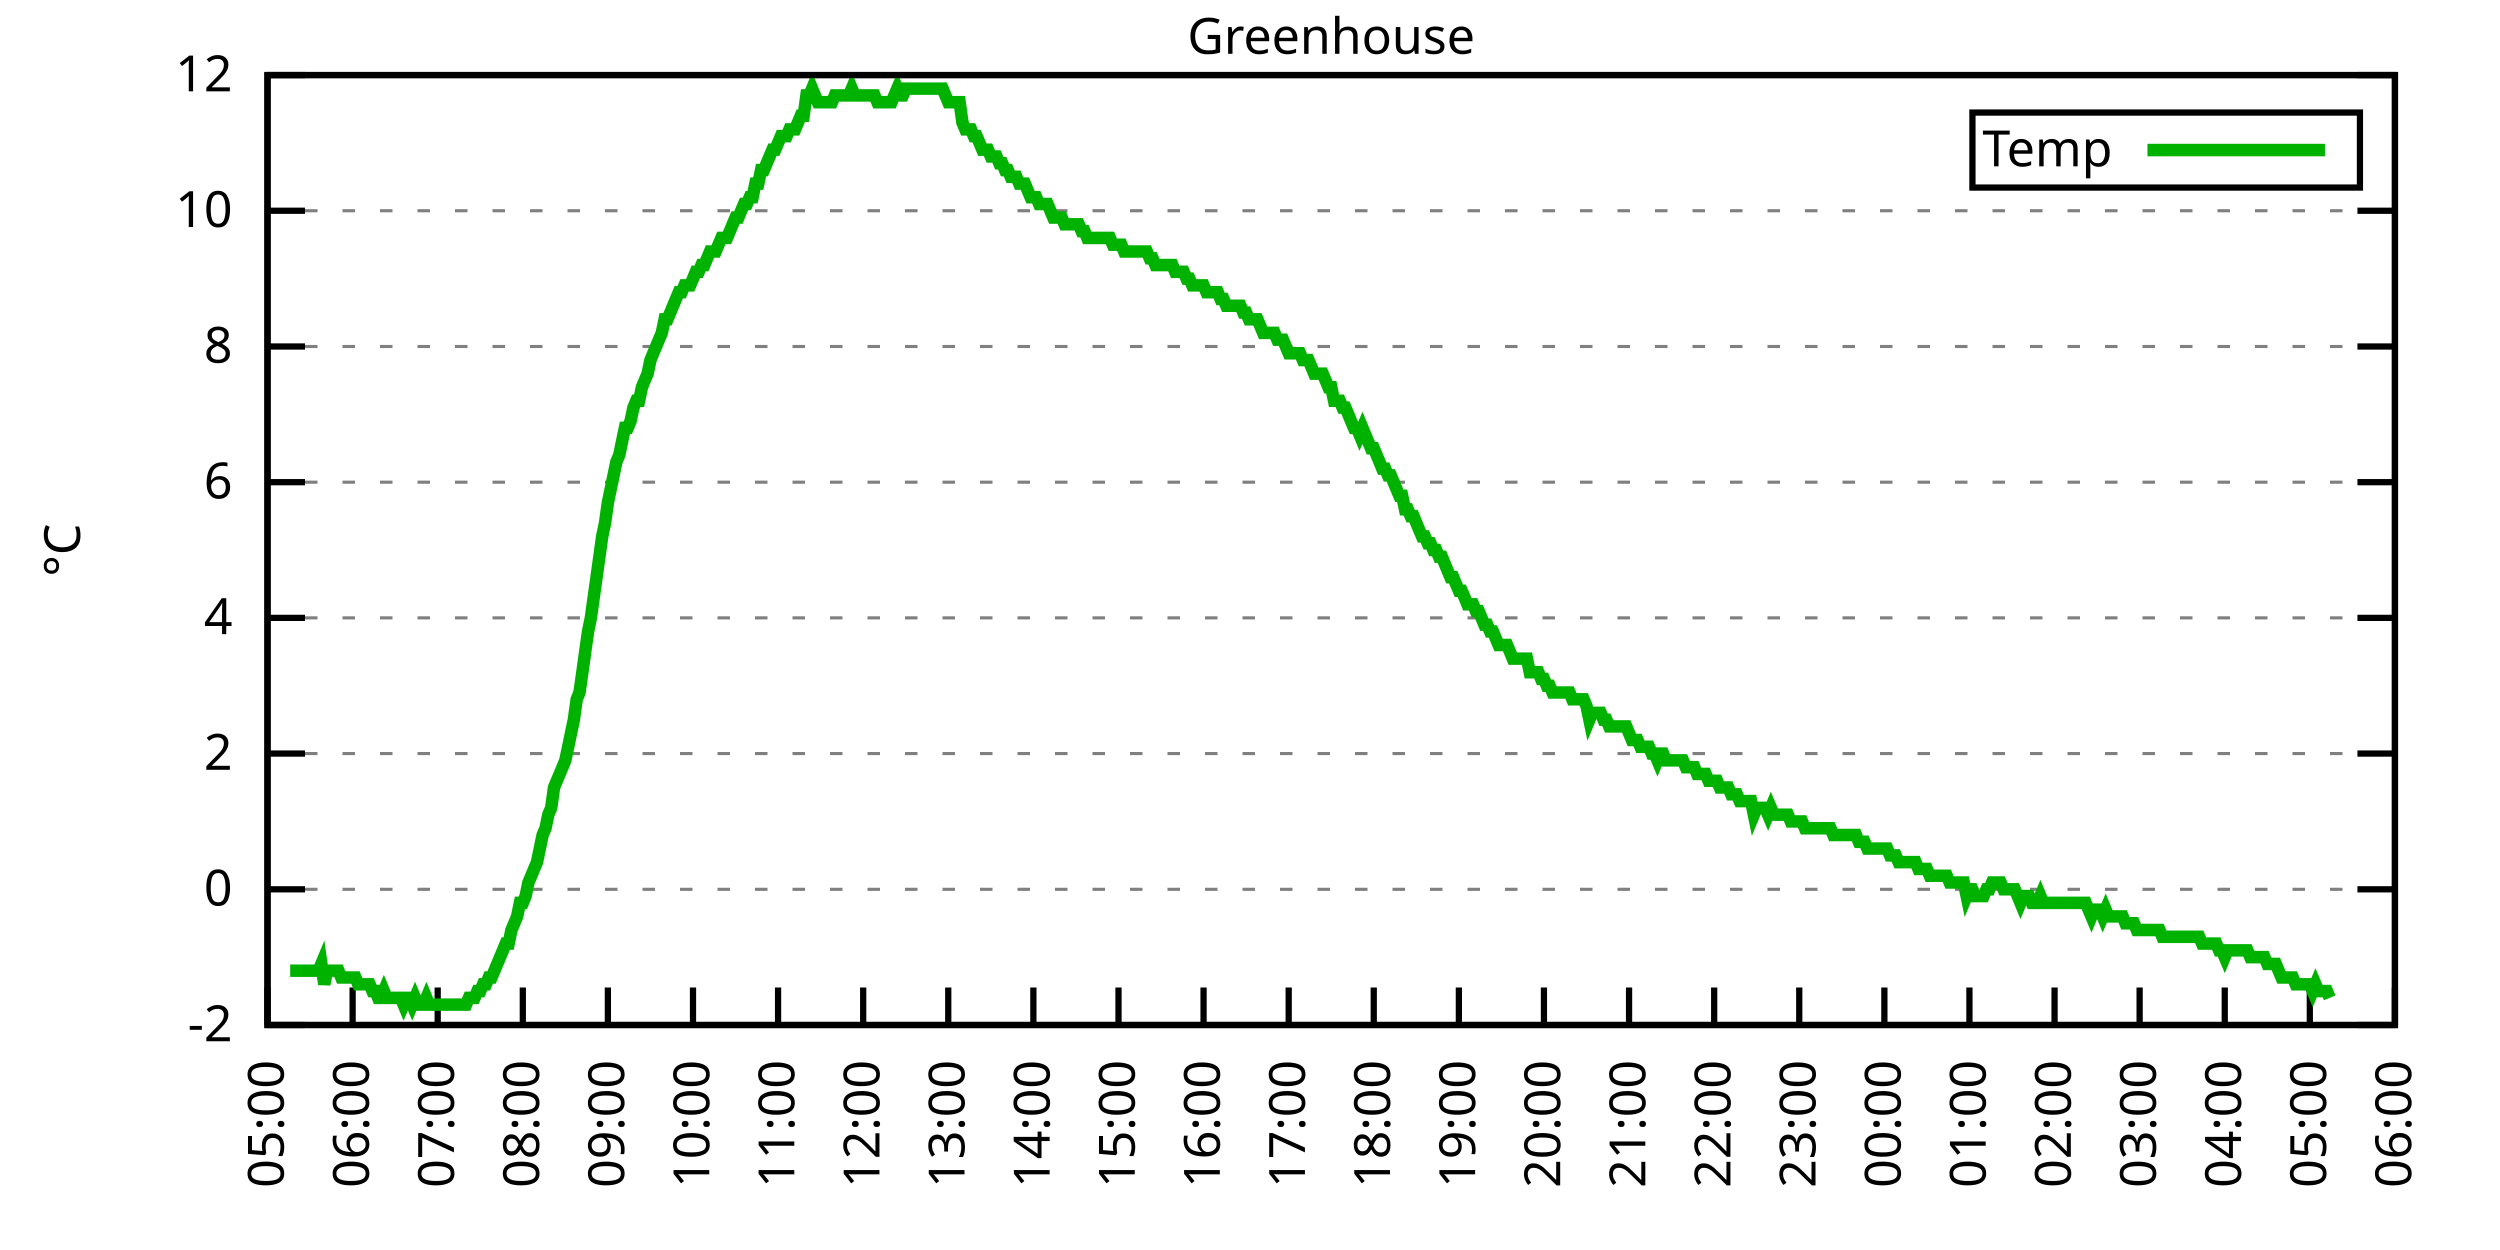
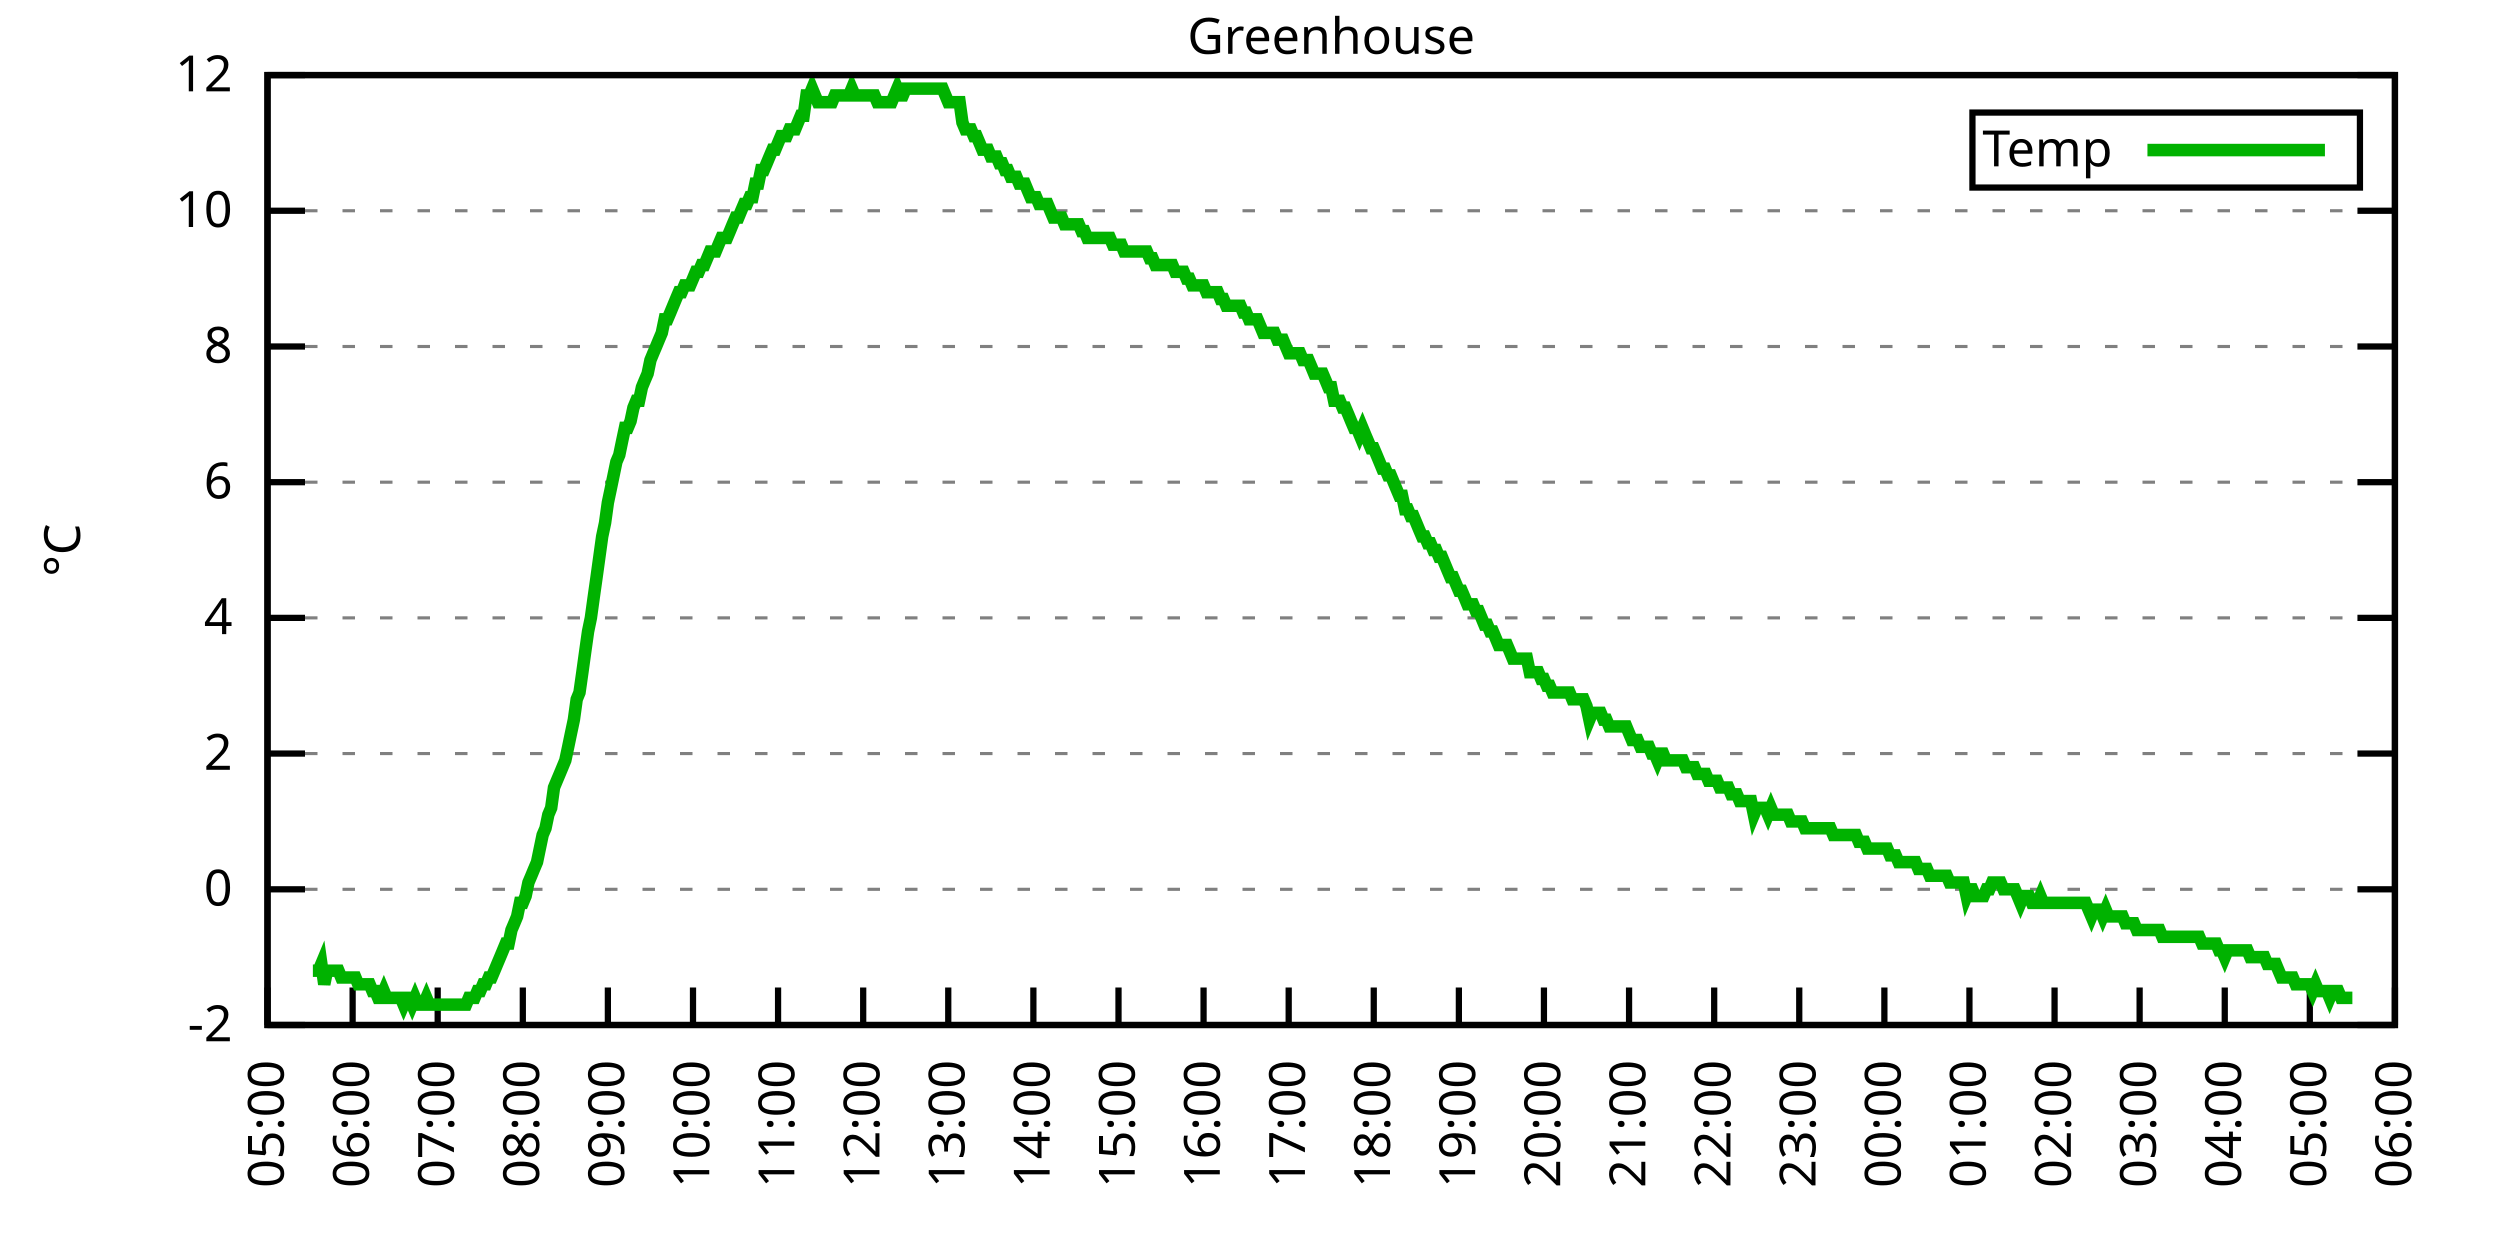
<svg xmlns="http://www.w3.org/2000/svg" xmlns:xlink="http://www.w3.org/1999/xlink" width="400" height="200" viewBox="0 0 400 200">
  <g id="gnuplot_canvas">
    <rect x="0" y="0" width="400" height="200" fill="none" />
    <defs>
      <circle id="gpDot" r="0.5" stroke-width="0.5" stroke="currentColor" />
      <path id="gpPt0" stroke-width="0.333" stroke="currentColor" d="M-1,0 h2 M0,-1 v2" />
      <path id="gpPt1" stroke-width="0.333" stroke="currentColor" d="M-1,-1 L1,1 M1,-1 L-1,1" />
      <path id="gpPt2" stroke-width="0.333" stroke="currentColor" d="M-1,0 L1,0 M0,-1 L0,1 M-1,-1 L1,1 M-1,1 L1,-1" />
      <rect id="gpPt3" stroke-width="0.333" stroke="currentColor" x="-1" y="-1" width="2" height="2" />
      <rect id="gpPt4" stroke-width="0.333" stroke="currentColor" fill="currentColor" x="-1" y="-1" width="2" height="2" />
      <circle id="gpPt5" stroke-width="0.333" stroke="currentColor" cx="0" cy="0" r="1" />
      <use xlink:href="#gpPt5" id="gpPt6" fill="currentColor" stroke="none" />
      <path id="gpPt7" stroke-width="0.333" stroke="currentColor" d="M0,-1.33 L-1.33,0.67 L1.33,0.67 z" />
      <use xlink:href="#gpPt7" id="gpPt8" fill="currentColor" stroke="none" />
      <use xlink:href="#gpPt7" id="gpPt9" stroke="currentColor" transform="rotate(180)" />
      <use xlink:href="#gpPt9" id="gpPt10" fill="currentColor" stroke="none" />
      <use xlink:href="#gpPt3" id="gpPt11" stroke="currentColor" transform="rotate(45)" />
      <use xlink:href="#gpPt11" id="gpPt12" fill="currentColor" stroke="none" />
      <path id="gpPt13" stroke-width="0.333" stroke="currentColor" d="M0,1.330 L1.265,0.411 L0.782,-1.067 L-0.782,-1.076 L-1.265,0.411 z" />
      <use xlink:href="#gpPt13" id="gpPt14" fill="currentColor" stroke="none" />
      <filter id="textbox" filterUnits="objectBoundingBox" x="0" y="0" height="1" width="1">
        <feFlood flood-color="white" flood-opacity="1" result="bgnd" />
        <feComposite in="SourceGraphic" in2="bgnd" operator="atop" />
      </filter>
      <filter id="greybox" filterUnits="objectBoundingBox" x="0" y="0" height="1" width="1">
        <feFlood flood-color="lightgrey" flood-opacity="1" result="grey" />
        <feComposite in="SourceGraphic" in2="grey" operator="atop" />
      </filter>
    </defs>
    <g fill="none" color="white" stroke="currentColor" stroke-width="1.00" stroke-linecap="butt" stroke-linejoin="miter">
</g>
    <g fill="none" color="black" stroke="currentColor" stroke-width="1.00" stroke-linecap="butt" stroke-linejoin="miter">
      <g stroke="none" shape-rendering="crispEdges">
        <polygon fill="rgb(255, 255, 255)" points="42.80,164.00 383.18,164.00 383.18,12.02 42.80,12.02 " />
      </g>
    </g>
    <g fill="none" color="black" stroke="currentColor" stroke-width="1.00" stroke-linecap="butt" stroke-linejoin="miter">
</g>
    <g fill="none" color="black" stroke="black" stroke-width="0.50" stroke-linecap="butt" stroke-linejoin="miter">
</g>
    <g fill="none" color="gray" stroke="currentColor" stroke-width="0.50" stroke-linecap="butt" stroke-linejoin="miter">
      <path stroke="gray" stroke-dasharray="2,4" class="gridline" d="M42.80,164.00 L383.19,164.00  " />
    </g>
    <g fill="none" color="gray" stroke="gray" stroke-width="1.00" stroke-linecap="butt" stroke-linejoin="miter">
</g>
    <g fill="none" color="black" stroke="currentColor" stroke-width="1.00" stroke-linecap="butt" stroke-linejoin="miter">
      <path stroke="black" d="M42.80,164.00 L48.80,164.00 M383.19,164.00 L377.19,164.00  " />
      <g transform="translate(37.20,166.60)" stroke="none" fill="black" font-family="Sans" font-size="8.00" text-anchor="end">
        <text>
          <tspan font-family="Sans">-2</tspan>
        </text>
      </g>
    </g>
    <g fill="none" color="black" stroke="currentColor" stroke-width="1.00" stroke-linecap="butt" stroke-linejoin="miter">
</g>
    <g fill="none" color="black" stroke="black" stroke-width="0.50" stroke-linecap="butt" stroke-linejoin="miter">
</g>
    <g fill="none" color="gray" stroke="currentColor" stroke-width="0.50" stroke-linecap="butt" stroke-linejoin="miter">
      <path stroke="gray" stroke-dasharray="2,4" class="gridline" d="M42.80,142.29 L383.19,142.29  " />
    </g>
    <g fill="none" color="gray" stroke="gray" stroke-width="1.00" stroke-linecap="butt" stroke-linejoin="miter">
</g>
    <g fill="none" color="black" stroke="currentColor" stroke-width="1.00" stroke-linecap="butt" stroke-linejoin="miter">
      <path stroke="black" d="M42.80,142.29 L48.80,142.29 M383.19,142.29 L377.19,142.29  " />
      <g transform="translate(37.20,144.89)" stroke="none" fill="black" font-family="Sans" font-size="8.00" text-anchor="end">
        <text>
          <tspan font-family="Sans"> 0</tspan>
        </text>
      </g>
    </g>
    <g fill="none" color="black" stroke="currentColor" stroke-width="1.00" stroke-linecap="butt" stroke-linejoin="miter">
</g>
    <g fill="none" color="black" stroke="black" stroke-width="0.50" stroke-linecap="butt" stroke-linejoin="miter">
</g>
    <g fill="none" color="gray" stroke="currentColor" stroke-width="0.50" stroke-linecap="butt" stroke-linejoin="miter">
      <path stroke="gray" stroke-dasharray="2,4" class="gridline" d="M42.80,120.57 L383.19,120.57  " />
    </g>
    <g fill="none" color="gray" stroke="gray" stroke-width="1.00" stroke-linecap="butt" stroke-linejoin="miter">
</g>
    <g fill="none" color="black" stroke="currentColor" stroke-width="1.00" stroke-linecap="butt" stroke-linejoin="miter">
      <path stroke="black" d="M42.80,120.57 L48.80,120.57 M383.19,120.57 L377.19,120.57  " />
      <g transform="translate(37.20,123.17)" stroke="none" fill="black" font-family="Sans" font-size="8.00" text-anchor="end">
        <text>
          <tspan font-family="Sans"> 2</tspan>
        </text>
      </g>
    </g>
    <g fill="none" color="black" stroke="currentColor" stroke-width="1.00" stroke-linecap="butt" stroke-linejoin="miter">
</g>
    <g fill="none" color="black" stroke="black" stroke-width="0.50" stroke-linecap="butt" stroke-linejoin="miter">
</g>
    <g fill="none" color="gray" stroke="currentColor" stroke-width="0.50" stroke-linecap="butt" stroke-linejoin="miter">
      <path stroke="gray" stroke-dasharray="2,4" class="gridline" d="M42.80,98.86 L383.19,98.86  " />
    </g>
    <g fill="none" color="gray" stroke="gray" stroke-width="1.00" stroke-linecap="butt" stroke-linejoin="miter">
</g>
    <g fill="none" color="black" stroke="currentColor" stroke-width="1.00" stroke-linecap="butt" stroke-linejoin="miter">
      <path stroke="black" d="M42.80,98.86 L48.80,98.86 M383.19,98.86 L377.19,98.86  " />
      <g transform="translate(37.20,101.46)" stroke="none" fill="black" font-family="Sans" font-size="8.00" text-anchor="end">
        <text>
          <tspan font-family="Sans"> 4</tspan>
        </text>
      </g>
    </g>
    <g fill="none" color="black" stroke="currentColor" stroke-width="1.00" stroke-linecap="butt" stroke-linejoin="miter">
</g>
    <g fill="none" color="black" stroke="black" stroke-width="0.50" stroke-linecap="butt" stroke-linejoin="miter">
</g>
    <g fill="none" color="gray" stroke="currentColor" stroke-width="0.50" stroke-linecap="butt" stroke-linejoin="miter">
      <path stroke="gray" stroke-dasharray="2,4" class="gridline" d="M42.80,77.15 L383.19,77.15  " />
    </g>
    <g fill="none" color="gray" stroke="gray" stroke-width="1.00" stroke-linecap="butt" stroke-linejoin="miter">
</g>
    <g fill="none" color="black" stroke="currentColor" stroke-width="1.00" stroke-linecap="butt" stroke-linejoin="miter">
      <path stroke="black" d="M42.80,77.15 L48.80,77.15 M383.19,77.15 L377.19,77.15  " />
      <g transform="translate(37.20,79.75)" stroke="none" fill="black" font-family="Sans" font-size="8.00" text-anchor="end">
        <text>
          <tspan font-family="Sans"> 6</tspan>
        </text>
      </g>
    </g>
    <g fill="none" color="black" stroke="currentColor" stroke-width="1.00" stroke-linecap="butt" stroke-linejoin="miter">
</g>
    <g fill="none" color="black" stroke="black" stroke-width="0.50" stroke-linecap="butt" stroke-linejoin="miter">
</g>
    <g fill="none" color="gray" stroke="currentColor" stroke-width="0.50" stroke-linecap="butt" stroke-linejoin="miter">
      <path stroke="gray" stroke-dasharray="2,4" class="gridline" d="M42.80,55.44 L383.19,55.44  " />
    </g>
    <g fill="none" color="gray" stroke="gray" stroke-width="1.00" stroke-linecap="butt" stroke-linejoin="miter">
</g>
    <g fill="none" color="black" stroke="currentColor" stroke-width="1.00" stroke-linecap="butt" stroke-linejoin="miter">
      <path stroke="black" d="M42.80,55.44 L48.80,55.44 M383.19,55.44 L377.19,55.44  " />
      <g transform="translate(37.20,58.04)" stroke="none" fill="black" font-family="Sans" font-size="8.00" text-anchor="end">
        <text>
          <tspan font-family="Sans"> 8</tspan>
        </text>
      </g>
    </g>
    <g fill="none" color="black" stroke="currentColor" stroke-width="1.00" stroke-linecap="butt" stroke-linejoin="miter">
</g>
    <g fill="none" color="black" stroke="black" stroke-width="0.50" stroke-linecap="butt" stroke-linejoin="miter">
</g>
    <g fill="none" color="gray" stroke="currentColor" stroke-width="0.50" stroke-linecap="butt" stroke-linejoin="miter">
      <path stroke="gray" stroke-dasharray="2,4" class="gridline" d="M42.80,33.72 L383.19,33.72  " />
    </g>
    <g fill="none" color="gray" stroke="gray" stroke-width="1.00" stroke-linecap="butt" stroke-linejoin="miter">
</g>
    <g fill="none" color="black" stroke="currentColor" stroke-width="1.00" stroke-linecap="butt" stroke-linejoin="miter">
      <path stroke="black" d="M42.80,33.72 L48.80,33.72 M383.19,33.72 L377.19,33.72  " />
      <g transform="translate(37.20,36.32)" stroke="none" fill="black" font-family="Sans" font-size="8.00" text-anchor="end">
        <text>
          <tspan font-family="Sans"> 10</tspan>
        </text>
      </g>
    </g>
    <g fill="none" color="black" stroke="currentColor" stroke-width="1.00" stroke-linecap="butt" stroke-linejoin="miter">
</g>
    <g fill="none" color="black" stroke="black" stroke-width="0.50" stroke-linecap="butt" stroke-linejoin="miter">
</g>
    <g fill="none" color="gray" stroke="currentColor" stroke-width="0.50" stroke-linecap="butt" stroke-linejoin="miter">
      <path stroke="gray" stroke-dasharray="2,4" class="gridline" d="M42.80,12.01 L383.19,12.01  " />
    </g>
    <g fill="none" color="gray" stroke="gray" stroke-width="1.00" stroke-linecap="butt" stroke-linejoin="miter">
</g>
    <g fill="none" color="black" stroke="currentColor" stroke-width="1.00" stroke-linecap="butt" stroke-linejoin="miter">
      <path stroke="black" d="M42.80,12.01 L48.80,12.01 M383.19,12.01 L377.19,12.01  " />
      <g transform="translate(37.20,14.61)" stroke="none" fill="black" font-family="Sans" font-size="8.00" text-anchor="end">
        <text>
          <tspan font-family="Sans"> 12</tspan>
        </text>
      </g>
    </g>
    <g fill="none" color="black" stroke="currentColor" stroke-width="1.00" stroke-linecap="butt" stroke-linejoin="miter">
      <path stroke="black" d="M42.80,164.00 L42.80,158.00  " />
      <g transform="translate(45.40,169.60) rotate(270.00)" stroke="none" fill="black" font-family="Sans" font-size="8.00" text-anchor="end">
        <text>
          <tspan font-family="Sans">05:00</tspan>
        </text>
      </g>
    </g>
    <g fill="none" color="black" stroke="currentColor" stroke-width="1.00" stroke-linecap="butt" stroke-linejoin="miter">
      <path stroke="black" d="M56.42,164.00 L56.42,158.00  " />
      <g transform="translate(59.02,169.60) rotate(270.00)" stroke="none" fill="black" font-family="Sans" font-size="8.00" text-anchor="end">
        <text>
          <tspan font-family="Sans">06:00</tspan>
        </text>
      </g>
    </g>
    <g fill="none" color="black" stroke="currentColor" stroke-width="1.00" stroke-linecap="butt" stroke-linejoin="miter">
      <path stroke="black" d="M70.03,164.00 L70.03,158.00  " />
      <g transform="translate(72.63,169.60) rotate(270.00)" stroke="none" fill="black" font-family="Sans" font-size="8.00" text-anchor="end">
        <text>
          <tspan font-family="Sans">07:00</tspan>
        </text>
      </g>
    </g>
    <g fill="none" color="black" stroke="currentColor" stroke-width="1.00" stroke-linecap="butt" stroke-linejoin="miter">
      <path stroke="black" d="M83.65,164.00 L83.65,158.00  " />
      <g transform="translate(86.25,169.60) rotate(270.00)" stroke="none" fill="black" font-family="Sans" font-size="8.00" text-anchor="end">
        <text>
          <tspan font-family="Sans">08:00</tspan>
        </text>
      </g>
    </g>
    <g fill="none" color="black" stroke="currentColor" stroke-width="1.00" stroke-linecap="butt" stroke-linejoin="miter">
      <path stroke="black" d="M97.26,164.00 L97.26,158.00  " />
      <g transform="translate(99.86,169.60) rotate(270.00)" stroke="none" fill="black" font-family="Sans" font-size="8.00" text-anchor="end">
        <text>
          <tspan font-family="Sans">09:00</tspan>
        </text>
      </g>
    </g>
    <g fill="none" color="black" stroke="currentColor" stroke-width="1.00" stroke-linecap="butt" stroke-linejoin="miter">
      <path stroke="black" d="M110.88,164.00 L110.88,158.00  " />
      <g transform="translate(113.48,169.60) rotate(270.00)" stroke="none" fill="black" font-family="Sans" font-size="8.00" text-anchor="end">
        <text>
          <tspan font-family="Sans">10:00</tspan>
        </text>
      </g>
    </g>
    <g fill="none" color="black" stroke="currentColor" stroke-width="1.00" stroke-linecap="butt" stroke-linejoin="miter">
      <path stroke="black" d="M124.49,164.00 L124.49,158.00  " />
      <g transform="translate(127.09,169.60) rotate(270.00)" stroke="none" fill="black" font-family="Sans" font-size="8.00" text-anchor="end">
        <text>
          <tspan font-family="Sans">11:00</tspan>
        </text>
      </g>
    </g>
    <g fill="none" color="black" stroke="currentColor" stroke-width="1.00" stroke-linecap="butt" stroke-linejoin="miter">
      <path stroke="black" d="M138.11,164.00 L138.11,158.00  " />
      <g transform="translate(140.71,169.60) rotate(270.00)" stroke="none" fill="black" font-family="Sans" font-size="8.00" text-anchor="end">
        <text>
          <tspan font-family="Sans">12:00</tspan>
        </text>
      </g>
    </g>
    <g fill="none" color="black" stroke="currentColor" stroke-width="1.00" stroke-linecap="butt" stroke-linejoin="miter">
      <path stroke="black" d="M151.72,164.00 L151.72,158.00  " />
      <g transform="translate(154.32,169.60) rotate(270.00)" stroke="none" fill="black" font-family="Sans" font-size="8.00" text-anchor="end">
        <text>
          <tspan font-family="Sans">13:00</tspan>
        </text>
      </g>
    </g>
    <g fill="none" color="black" stroke="currentColor" stroke-width="1.00" stroke-linecap="butt" stroke-linejoin="miter">
      <path stroke="black" d="M165.34,164.00 L165.34,158.00  " />
      <g transform="translate(167.94,169.60) rotate(270.00)" stroke="none" fill="black" font-family="Sans" font-size="8.00" text-anchor="end">
        <text>
          <tspan font-family="Sans">14:00</tspan>
        </text>
      </g>
    </g>
    <g fill="none" color="black" stroke="currentColor" stroke-width="1.00" stroke-linecap="butt" stroke-linejoin="miter">
      <path stroke="black" d="M178.96,164.00 L178.96,158.00  " />
      <g transform="translate(181.56,169.60) rotate(270.00)" stroke="none" fill="black" font-family="Sans" font-size="8.00" text-anchor="end">
        <text>
          <tspan font-family="Sans">15:00</tspan>
        </text>
      </g>
    </g>
    <g fill="none" color="black" stroke="currentColor" stroke-width="1.00" stroke-linecap="butt" stroke-linejoin="miter">
      <path stroke="black" d="M192.57,164.00 L192.57,158.00  " />
      <g transform="translate(195.17,169.60) rotate(270.00)" stroke="none" fill="black" font-family="Sans" font-size="8.00" text-anchor="end">
        <text>
          <tspan font-family="Sans">16:00</tspan>
        </text>
      </g>
    </g>
    <g fill="none" color="black" stroke="currentColor" stroke-width="1.00" stroke-linecap="butt" stroke-linejoin="miter">
      <path stroke="black" d="M206.19,164.00 L206.19,158.00  " />
      <g transform="translate(208.79,169.60) rotate(270.00)" stroke="none" fill="black" font-family="Sans" font-size="8.00" text-anchor="end">
        <text>
          <tspan font-family="Sans">17:00</tspan>
        </text>
      </g>
    </g>
    <g fill="none" color="black" stroke="currentColor" stroke-width="1.00" stroke-linecap="butt" stroke-linejoin="miter">
      <path stroke="black" d="M219.80,164.00 L219.80,158.00  " />
      <g transform="translate(222.40,169.60) rotate(270.00)" stroke="none" fill="black" font-family="Sans" font-size="8.00" text-anchor="end">
        <text>
          <tspan font-family="Sans">18:00</tspan>
        </text>
      </g>
    </g>
    <g fill="none" color="black" stroke="currentColor" stroke-width="1.00" stroke-linecap="butt" stroke-linejoin="miter">
      <path stroke="black" d="M233.42,164.00 L233.42,158.00  " />
      <g transform="translate(236.02,169.60) rotate(270.00)" stroke="none" fill="black" font-family="Sans" font-size="8.00" text-anchor="end">
        <text>
          <tspan font-family="Sans">19:00</tspan>
        </text>
      </g>
    </g>
    <g fill="none" color="black" stroke="currentColor" stroke-width="1.00" stroke-linecap="butt" stroke-linejoin="miter">
      <path stroke="black" d="M247.03,164.00 L247.03,158.00  " />
      <g transform="translate(249.63,169.60) rotate(270.00)" stroke="none" fill="black" font-family="Sans" font-size="8.00" text-anchor="end">
        <text>
          <tspan font-family="Sans">20:00</tspan>
        </text>
      </g>
    </g>
    <g fill="none" color="black" stroke="currentColor" stroke-width="1.00" stroke-linecap="butt" stroke-linejoin="miter">
      <path stroke="black" d="M260.65,164.00 L260.65,158.00  " />
      <g transform="translate(263.25,169.60) rotate(270.00)" stroke="none" fill="black" font-family="Sans" font-size="8.00" text-anchor="end">
        <text>
          <tspan font-family="Sans">21:00</tspan>
        </text>
      </g>
    </g>
    <g fill="none" color="black" stroke="currentColor" stroke-width="1.00" stroke-linecap="butt" stroke-linejoin="miter">
      <path stroke="black" d="M274.27,164.00 L274.27,158.00  " />
      <g transform="translate(276.87,169.60) rotate(270.00)" stroke="none" fill="black" font-family="Sans" font-size="8.00" text-anchor="end">
        <text>
          <tspan font-family="Sans">22:00</tspan>
        </text>
      </g>
    </g>
    <g fill="none" color="black" stroke="currentColor" stroke-width="1.00" stroke-linecap="butt" stroke-linejoin="miter">
      <path stroke="black" d="M287.88,164.00 L287.88,158.00  " />
      <g transform="translate(290.48,169.60) rotate(270.00)" stroke="none" fill="black" font-family="Sans" font-size="8.00" text-anchor="end">
        <text>
          <tspan font-family="Sans">23:00</tspan>
        </text>
      </g>
    </g>
    <g fill="none" color="black" stroke="currentColor" stroke-width="1.00" stroke-linecap="butt" stroke-linejoin="miter">
      <path stroke="black" d="M301.50,164.00 L301.50,158.00  " />
      <g transform="translate(304.10,169.60) rotate(270.00)" stroke="none" fill="black" font-family="Sans" font-size="8.00" text-anchor="end">
        <text>
          <tspan font-family="Sans">00:00</tspan>
        </text>
      </g>
    </g>
    <g fill="none" color="black" stroke="currentColor" stroke-width="1.00" stroke-linecap="butt" stroke-linejoin="miter">
      <path stroke="black" d="M315.11,164.00 L315.11,158.00  " />
      <g transform="translate(317.71,169.60) rotate(270.00)" stroke="none" fill="black" font-family="Sans" font-size="8.00" text-anchor="end">
        <text>
          <tspan font-family="Sans">01:00</tspan>
        </text>
      </g>
    </g>
    <g fill="none" color="black" stroke="currentColor" stroke-width="1.00" stroke-linecap="butt" stroke-linejoin="miter">
      <path stroke="black" d="M328.73,164.00 L328.73,158.00  " />
      <g transform="translate(331.33,169.60) rotate(270.00)" stroke="none" fill="black" font-family="Sans" font-size="8.00" text-anchor="end">
        <text>
          <tspan font-family="Sans">02:00</tspan>
        </text>
      </g>
    </g>
    <g fill="none" color="black" stroke="currentColor" stroke-width="1.00" stroke-linecap="butt" stroke-linejoin="miter">
      <path stroke="black" d="M342.34,164.00 L342.34,158.00  " />
      <g transform="translate(344.94,169.60) rotate(270.00)" stroke="none" fill="black" font-family="Sans" font-size="8.00" text-anchor="end">
        <text>
          <tspan font-family="Sans">03:00</tspan>
        </text>
      </g>
    </g>
    <g fill="none" color="black" stroke="currentColor" stroke-width="1.00" stroke-linecap="butt" stroke-linejoin="miter">
      <path stroke="black" d="M355.96,164.00 L355.96,158.00  " />
      <g transform="translate(358.56,169.60) rotate(270.00)" stroke="none" fill="black" font-family="Sans" font-size="8.00" text-anchor="end">
        <text>
          <tspan font-family="Sans">04:00</tspan>
        </text>
      </g>
    </g>
    <g fill="none" color="black" stroke="currentColor" stroke-width="1.00" stroke-linecap="butt" stroke-linejoin="miter">
      <path stroke="black" d="M369.57,164.00 L369.57,158.00  " />
      <g transform="translate(372.17,169.60) rotate(270.00)" stroke="none" fill="black" font-family="Sans" font-size="8.00" text-anchor="end">
        <text>
          <tspan font-family="Sans">05:00</tspan>
        </text>
      </g>
    </g>
    <g fill="none" color="black" stroke="currentColor" stroke-width="1.00" stroke-linecap="butt" stroke-linejoin="miter">
      <path stroke="black" d="M383.19,164.00 L383.19,158.00  " />
      <g transform="translate(385.79,169.60) rotate(270.00)" stroke="none" fill="black" font-family="Sans" font-size="8.00" text-anchor="end">
        <text>
          <tspan font-family="Sans">06:00</tspan>
        </text>
      </g>
    </g>
    <g fill="none" color="black" stroke="currentColor" stroke-width="1.00" stroke-linecap="butt" stroke-linejoin="miter">
</g>
    <g fill="none" color="black" stroke="currentColor" stroke-width="1.00" stroke-linecap="butt" stroke-linejoin="miter">
      <path stroke="black" d="M42.80,12.01 L42.80,164.00 L383.19,164.00 L383.19,12.01 L42.80,12.01 Z  " />
    </g>
    <g fill="none" color="black" stroke="currentColor" stroke-width="1.00" stroke-linecap="butt" stroke-linejoin="miter">
</g>
    <g fill="none" color="black" stroke="currentColor" stroke-width="1.00" stroke-linecap="butt" stroke-linejoin="miter">
      <path stroke="black" d="M315.59,30.01 L315.59,18.01 L377.59,18.01 L377.59,30.01 L315.59,30.01 Z  " />
    </g>
    <g id="Greenhouse_plot_1">
      <g fill="none" color="white" stroke="black" stroke-width="2.00" stroke-linecap="butt" stroke-linejoin="miter">
</g>
      <g fill="none" color="black" stroke="currentColor" stroke-width="2.00" stroke-linecap="butt" stroke-linejoin="miter">
        <g transform="translate(337.99,26.61)" stroke="none" fill="black" font-family="Sans" font-size="8.00" text-anchor="end">
          <text>
            <tspan font-family="Sans">Temp</tspan>
          </text>
        </g>
      </g>
      <g fill="none" color="black" stroke="currentColor" stroke-width="2.00" stroke-linecap="butt" stroke-linejoin="miter">
-         <path stroke="rgb(  0, 178,   0)" d="M343.59,24.01 L371.99,24.01 M46.43,155.31 L46.88,155.31 L47.34,155.31 L47.79,155.31 L48.25,155.31 L48.70,155.31   L49.15,155.31 L49.61,155.31 L50.06,155.31 L50.52,155.31 L50.97,155.31 L51.42,154.23 L51.88,157.49 L52.33,155.31   L52.78,155.31 L53.24,155.31 L53.69,155.31 L54.15,155.31 L54.60,156.40 L55.05,156.40 L55.51,156.40 L55.96,156.40   L56.42,156.40 L56.87,156.40 L57.32,157.49 L57.78,157.49 L58.23,157.49 L58.68,157.49 L59.14,157.49 L59.59,158.57   L60.05,158.57 L60.50,159.66 L60.95,159.66 L61.41,158.57 L61.86,159.66 L62.32,159.66 L62.77,159.66 L63.22,159.66   L63.68,159.66 L64.13,159.66 L64.58,160.74 L65.04,159.66 L65.49,159.66 L65.95,160.74 L66.40,159.66 L66.85,160.74   L67.31,160.74 L67.76,160.74 L68.22,159.66 L68.67,160.74 L69.12,160.74 L69.58,160.74 L70.03,160.74 L70.49,160.74   L70.94,160.74 L71.39,160.74 L71.85,160.74 L72.30,160.74 L72.75,160.74 L73.21,160.74 L73.66,160.74 L74.12,160.74   L74.57,160.74 L75.02,159.66 L75.48,159.66 L75.93,159.66 L76.39,158.57 L76.84,158.57 L77.29,157.49 L77.75,157.49   L78.20,156.40 L78.65,156.40 L79.11,155.31 L79.56,154.23 L80.02,153.14 L80.47,152.06 L80.92,150.97 L81.38,150.97   L81.83,148.80 L82.29,147.72 L82.74,146.63 L83.19,144.46 L83.65,144.46 L84.10,143.37 L84.55,141.20 L85.01,140.12   L85.46,139.03 L85.92,137.94 L86.37,135.77 L86.82,133.60 L87.28,132.52 L87.73,130.35 L88.19,129.26 L88.64,126.00   L89.09,124.92 L89.55,123.83 L90.00,122.75 L90.45,121.66 L90.91,119.49 L91.36,117.32 L91.82,115.15 L92.27,111.89   L92.72,110.80 L93.18,107.55 L93.63,104.29 L94.09,101.03 L94.54,98.86 L94.99,95.60 L95.45,92.35 L95.90,89.09   L96.35,85.83 L96.81,83.66 L97.26,80.41 L97.72,78.23 L98.17,76.06 L98.62,73.89 L99.08,72.81 L99.53,70.63   L99.99,68.46 L100.44,68.46 L100.89,67.38 L101.35,65.21 L101.80,64.12 L102.25,64.12 L102.71,61.95 L103.16,60.86   L103.62,59.78 L104.07,57.61 L104.52,56.52 L104.98,55.44 L105.43,54.35 L105.89,53.26 L106.34,51.09 L106.79,51.09   L107.25,50.01 L107.70,48.92 L108.15,47.84 L108.61,46.75 L109.06,46.75 L109.52,45.66 L109.97,45.66 L110.42,45.66   L110.88,44.58 L111.33,43.49 L111.79,43.49 L112.24,42.41 L112.69,42.41 L113.15,41.32 L113.60,40.24 L114.05,40.24   L114.51,40.24 L114.96,39.15 L115.42,38.07 L115.87,38.07 L116.32,38.07 L116.78,36.98 L117.23,35.89 L117.69,34.81   L118.14,34.81 L118.59,33.72 L119.05,32.64 L119.50,32.64 L119.96,31.55 L120.41,31.55 L120.86,29.38 L121.32,29.38   L121.77,27.21 L122.22,27.21 L122.68,26.12 L123.13,25.04 L123.59,23.95 L124.04,23.95 L124.49,22.87 L124.95,21.78   L125.40,21.78 L125.86,21.78 L126.31,20.70 L126.76,20.70 L127.22,20.70 L127.67,19.61 L128.12,18.52 L128.58,18.52   L129.03,15.27 L129.49,15.27 L129.94,14.18 L130.39,15.27 L130.85,16.35 L131.30,16.35 L131.76,16.35 L132.21,16.35   L132.66,16.35 L133.12,16.35 L133.57,15.27 L134.02,15.27 L134.48,15.27 L134.93,15.27 L135.39,15.27 L135.84,15.27   L136.29,14.18 L136.75,15.27 L137.20,15.27 L137.66,15.27 L138.11,15.27 L138.56,15.27 L139.02,15.27 L139.47,15.27   L139.92,15.27 L140.38,16.35 L140.83,16.35 L141.29,16.35 L141.74,16.35 L142.19,16.35 L142.65,16.35 L143.10,15.27   L143.56,14.18 L144.01,15.27 L144.46,15.27 L144.92,14.18 L145.37,14.18 L145.82,14.18 L146.28,14.18 L146.73,14.18   L147.19,14.18 L147.64,14.18 L148.09,14.18 L148.55,14.18 L149.00,14.18 L149.46,14.18 L149.91,14.18 L150.36,14.18   L150.82,14.18 L151.27,15.27 L151.72,16.35 L152.18,16.35 L152.63,16.35 L153.09,16.35 L153.54,16.35 L153.99,19.61   L154.45,20.70 L154.90,20.70 L155.36,20.70 L155.81,21.78 L156.26,21.78 L156.72,22.87 L157.17,23.95 L157.62,23.95   L158.08,23.95 L158.53,25.04 L158.99,25.04 L159.44,25.04 L159.89,26.12 L160.35,26.12 L160.80,27.21 L161.26,27.21   L161.71,28.29 L162.16,28.29 L162.62,28.29 L163.07,29.38 L163.52,29.38 L163.98,29.38 L164.43,30.47 L164.89,31.55   L165.34,31.55 L165.79,31.55 L166.25,32.64 L166.70,32.64 L167.16,32.64 L167.61,32.64 L168.06,33.72 L168.52,34.81   L168.97,34.81 L169.43,34.81 L169.88,34.81 L170.33,35.89 L170.79,35.89 L171.24,35.89 L171.69,35.89 L172.15,35.89   L172.60,35.89 L173.06,36.98 L173.51,36.98 L173.96,38.07 L174.42,38.07 L174.87,38.07 L175.33,38.07 L175.78,38.07   L176.23,38.07 L176.69,38.07 L177.14,38.07 L177.59,38.07 L178.05,39.15 L178.50,39.15 L178.96,39.15 L179.41,39.15   L179.86,40.24 L180.32,40.24 L180.77,40.24 L181.23,40.24 L181.68,40.24 L182.13,40.24 L182.59,40.24 L183.04,40.24   L183.49,40.24 L183.95,41.32 L184.40,41.32 L184.86,42.41 L185.31,42.41 L185.76,42.41 L186.22,42.41 L186.67,42.41   L187.13,42.41 L187.58,42.41 L188.03,43.49 L188.49,43.49 L188.94,43.49 L189.39,43.49 L189.85,44.58 L190.30,44.58   L190.76,45.66 L191.21,45.66 L191.66,45.66 L192.12,45.66 L192.57,45.66 L193.03,46.75 L193.48,46.75 L193.93,46.75   L194.39,46.75 L194.84,46.75 L195.29,47.84 L195.75,47.84 L196.20,48.92 L196.66,48.92 L197.11,48.92 L197.56,48.92   L198.02,48.92 L198.47,48.92 L198.93,50.01 L199.38,50.01 L199.83,51.09 L200.29,51.09 L200.74,51.09 L201.19,51.09   L201.65,52.18 L202.10,53.26 L202.56,53.26 L203.01,53.26 L203.46,53.26 L203.92,53.26 L204.37,54.35 L204.83,54.35   L205.28,54.35 L205.73,55.44 L206.19,56.52 L206.64,56.52 L207.09,56.52 L207.55,56.52 L208.00,56.52 L208.46,57.61   L208.91,57.61 L209.36,57.61 L209.82,58.69 L210.27,59.78 L210.73,59.78 L211.18,59.78 L211.63,59.78 L212.09,60.86   L212.54,61.95 L213.00,61.95 L213.45,64.12 L213.90,64.12 L214.36,64.12 L214.81,65.21 L215.26,65.21 L215.72,66.29   L216.17,67.38 L216.63,68.46 L217.08,68.46 L217.53,69.55 L217.99,68.46 L218.44,69.55 L218.90,70.63 L219.35,71.72   L219.80,71.72 L220.26,72.81 L220.71,73.89 L221.16,74.98 L221.62,74.98 L222.07,76.06 L222.53,76.06 L222.98,77.15   L223.43,78.23 L223.89,79.32 L224.34,79.32 L224.80,81.49 L225.25,81.49 L225.70,82.58 L226.16,82.58 L226.61,83.66   L227.06,84.75 L227.52,85.83 L227.97,85.83 L228.43,86.92 L228.88,86.92 L229.33,88.00 L229.79,88.00 L230.24,89.09   L230.70,89.09 L231.15,90.18 L231.60,91.26 L232.06,92.35 L232.51,92.35 L232.96,93.43 L233.42,94.52 L233.87,94.52   L234.33,95.60 L234.78,96.69 L235.23,96.69 L235.69,96.69 L236.14,97.78 L236.60,97.78 L237.05,98.86 L237.50,99.95   L237.96,99.95 L238.41,101.03 L238.86,101.03 L239.32,102.12 L239.77,103.20 L240.23,103.20 L240.68,103.20 L241.13,103.20   L241.59,104.29 L242.04,105.38 L242.50,105.38 L242.95,105.38 L243.40,105.38 L243.86,105.38 L244.31,105.38 L244.76,107.55   L245.22,107.55 L245.67,107.55 L246.13,107.55 L246.58,108.63 L247.03,108.63 L247.49,109.72 L247.94,109.72 L248.40,110.80   L248.85,110.80 L249.30,110.80 L249.76,110.80 L250.21,110.80 L250.66,110.80 L251.12,110.80 L251.57,111.89 L252.03,111.89   L252.48,111.89 L252.93,111.89 L253.39,111.89 L253.84,112.97 L254.30,115.15 L254.75,114.06 L255.20,114.06 L255.66,114.06   L256.11,114.06 L256.56,115.15 L257.02,115.15 L257.47,116.23 L257.93,116.23 L258.38,116.23 L258.83,116.23 L259.29,116.23   L259.74,116.23 L260.20,116.23 L260.65,117.32 L261.10,118.40 L261.56,118.40 L262.01,118.40 L262.47,119.49 L262.92,119.49   L263.37,119.49 L263.83,119.49 L264.28,120.57 L264.73,120.57 L265.19,121.66 L265.64,120.57 L266.10,120.57 L266.55,121.66   L267.00,121.66 L267.46,121.66 L267.91,121.66 L268.37,121.66 L268.82,121.66 L269.27,121.66 L269.73,122.75 L270.18,122.75   L270.63,122.75 L271.09,122.75 L271.54,123.83 L272.00,123.83 L272.45,123.83 L272.90,123.83 L273.36,124.92 L273.81,124.92   L274.27,124.92 L274.72,124.92 L275.17,126.00 L275.63,126.00 L276.08,126.00 L276.53,126.00 L276.99,127.09 L277.44,127.09   L277.90,127.09 L278.35,128.17 L278.80,128.17 L279.26,128.17 L279.71,128.17 L280.17,128.17 L280.62,130.35 L281.07,129.26   L281.53,129.26 L281.98,129.26 L282.43,129.26 L282.89,130.35 L283.34,129.26 L283.80,130.35 L284.25,130.35 L284.70,130.35   L285.16,130.35 L285.61,130.35 L286.07,130.35 L286.52,131.43 L286.97,131.43 L287.43,131.43 L287.88,131.43 L288.33,131.43   L288.79,132.52 L289.24,132.52 L289.70,132.52 L290.15,132.52 L290.60,132.52 L291.06,132.52 L291.51,132.52 L291.97,132.52   L292.42,132.52 L292.87,132.52 L293.33,133.60 L293.78,133.60 L294.23,133.60 L294.69,133.60 L295.14,133.60 L295.60,133.60   L296.05,133.60 L296.50,133.60 L296.96,133.60 L297.41,134.69 L297.87,134.69 L298.32,134.69 L298.77,135.77 L299.23,135.77   L299.68,135.77 L300.13,135.77 L300.59,135.77 L301.04,135.77 L301.50,135.77 L301.95,135.77 L302.40,136.86 L302.86,136.86   L303.31,136.86 L303.77,137.94 L304.22,137.94 L304.67,137.94 L305.13,137.94 L305.58,137.94 L306.03,137.94 L306.49,137.94   L306.94,139.03 L307.40,139.03 L307.85,139.03 L308.30,139.03 L308.76,140.12 L309.21,140.12 L309.67,140.12 L310.12,140.12   L310.57,140.12 L311.03,140.12 L311.48,140.12 L311.94,141.20 L312.39,141.20 L312.84,141.20 L313.30,141.20 L313.75,141.20   L314.20,141.20 L314.66,143.37 L315.11,142.29 L315.57,142.29 L316.02,143.37 L316.47,143.37 L316.93,143.37 L317.38,143.37   L317.84,142.29 L318.29,142.29 L318.74,141.20 L319.20,141.20 L319.65,141.20 L320.10,141.20 L320.56,142.29 L321.01,142.29   L321.47,142.29 L321.92,142.29 L322.37,142.29 L322.83,143.37 L323.28,144.46 L323.74,143.37 L324.19,143.37 L324.64,143.37   L325.10,144.46 L325.55,144.46 L326.00,144.46 L326.46,143.37 L326.91,144.46 L327.37,144.46 L327.82,144.46 L328.27,144.46   L328.73,144.46 L329.18,144.46 L329.64,144.46 L330.09,144.46 L330.54,144.46 L331.00,144.46 L331.45,144.46 L331.90,144.46   L332.36,144.46 L332.81,144.46 L333.27,144.46 L333.72,144.46 L334.17,145.54 L334.63,146.63 L335.08,145.54 L335.54,145.54   L335.99,145.54 L336.44,146.63 L336.90,145.54 L337.35,146.63 L337.80,146.63 L338.26,146.63 L338.71,146.63 L339.17,146.63   L339.62,146.63 L340.07,147.72 L340.53,147.72 L340.98,147.72 L341.44,147.72 L341.89,148.80 L342.34,148.80 L342.80,148.80   L343.25,148.80 L343.70,148.80 L344.16,148.80 L344.61,148.80 L345.07,148.80 L345.52,148.80 L345.97,149.89 L346.43,149.89   L346.88,149.89 L347.34,149.89 L347.79,149.89 L348.24,149.89 L348.70,149.89 L349.15,149.89 L349.60,149.89 L350.06,149.89   L350.51,149.89 L350.97,149.89 L351.42,149.89 L351.87,149.89 L352.33,150.97 L352.78,150.97 L353.24,150.97 L353.69,150.97   L354.14,150.97 L354.60,150.97 L355.05,152.06 L355.50,152.06 L355.96,153.14 L356.41,152.06 L356.87,152.06 L357.32,152.06   L357.77,152.06 L358.23,152.06 L358.68,152.06 L359.14,152.06 L359.59,152.06 L360.04,153.14 L360.50,153.14 L360.95,153.14   L361.41,153.14 L361.86,153.14 L362.31,153.14 L362.77,154.23 L363.22,154.23 L363.67,154.23 L364.13,154.23 L364.58,155.31   L365.04,156.40 L365.49,156.40 L365.94,156.40 L366.40,156.40 L366.85,156.40 L367.31,157.49 L367.76,157.49 L368.21,157.49   L368.67,157.49 L369.12,157.49 L369.57,157.49 L370.03,158.57 L370.48,157.49 L370.94,158.57 L371.39,158.57 L371.84,158.57   L372.30,158.57 L372.75,159.66  " />
+         <path stroke="rgb(  0, 178,   0)" d="M343.59,24.01 L371.99,24.01 M50.06,155.31 L50.52,155.31 L50.97,155.31 L51.42,154.23 L51.88,157.49 L52.33,155.31   L52.78,155.31 L53.24,155.31 L53.69,155.31 L54.15,155.31 L54.60,156.40 L55.05,156.40 L55.51,156.40 L55.96,156.40   L56.42,156.40 L56.87,156.40 L57.32,157.49 L57.78,157.49 L58.23,157.49 L58.68,157.49 L59.14,157.49 L59.59,158.57   L60.05,158.57 L60.50,159.66 L60.95,159.66 L61.41,158.57 L61.86,159.66 L62.32,159.66 L62.77,159.66 L63.22,159.66   L63.68,159.66 L64.13,159.66 L64.58,160.74 L65.04,159.66 L65.49,159.66 L65.95,160.74 L66.40,159.66 L66.85,160.74   L67.31,160.74 L67.76,160.74 L68.22,159.66 L68.67,160.74 L69.12,160.74 L69.58,160.74 L70.03,160.74 L70.49,160.74   L70.94,160.74 L71.39,160.74 L71.85,160.74 L72.30,160.74 L72.75,160.74 L73.21,160.74 L73.66,160.74 L74.12,160.74   L74.57,160.74 L75.02,159.66 L75.48,159.66 L75.93,159.66 L76.39,158.57 L76.84,158.57 L77.29,157.49 L77.75,157.49   L78.20,156.40 L78.65,156.40 L79.11,155.31 L79.56,154.23 L80.02,153.14 L80.47,152.06 L80.92,150.97 L81.38,150.97   L81.83,148.80 L82.29,147.72 L82.74,146.63 L83.19,144.46 L83.65,144.46 L84.10,143.37 L84.55,141.20 L85.01,140.12   L85.46,139.03 L85.92,137.94 L86.37,135.77 L86.82,133.60 L87.28,132.52 L87.73,130.35 L88.19,129.26 L88.64,126.00   L89.09,124.92 L89.55,123.83 L90.00,122.75 L90.45,121.66 L90.91,119.49 L91.36,117.32 L91.82,115.15 L92.27,111.89   L92.72,110.80 L93.18,107.55 L93.63,104.29 L94.09,101.03 L94.54,98.86 L94.99,95.60 L95.45,92.35 L95.90,89.09   L96.35,85.83 L96.81,83.66 L97.26,80.41 L97.72,78.23 L98.17,76.06 L98.62,73.89 L99.08,72.81 L99.53,70.63   L99.99,68.46 L100.44,68.46 L100.89,67.38 L101.35,65.21 L101.80,64.12 L102.25,64.12 L102.71,61.95 L103.16,60.86   L103.62,59.78 L104.07,57.61 L104.52,56.52 L104.98,55.44 L105.43,54.35 L105.89,53.26 L106.34,51.09 L106.79,51.09   L107.25,50.01 L107.70,48.92 L108.15,47.84 L108.61,46.75 L109.06,46.75 L109.52,45.66 L109.97,45.66 L110.42,45.66   L110.88,44.58 L111.33,43.49 L111.79,43.49 L112.24,42.41 L112.69,42.41 L113.15,41.32 L113.60,40.24 L114.05,40.24   L114.51,40.24 L114.96,39.15 L115.42,38.07 L115.87,38.07 L116.32,38.07 L116.78,36.98 L117.23,35.89 L117.69,34.81   L118.14,34.81 L118.59,33.72 L119.05,32.64 L119.50,32.64 L119.96,31.55 L120.41,31.55 L120.86,29.38 L121.32,29.38   L121.77,27.21 L122.22,27.21 L122.68,26.12 L123.13,25.04 L123.59,23.95 L124.04,23.95 L124.49,22.87 L124.95,21.78   L125.40,21.78 L125.86,21.78 L126.31,20.70 L126.76,20.70 L127.22,20.70 L127.67,19.61 L128.12,18.52 L128.58,18.52   L129.03,15.27 L129.49,15.27 L129.94,14.18 L130.39,15.27 L130.85,16.35 L131.30,16.35 L131.76,16.35 L132.21,16.35   L132.66,16.35 L133.12,16.35 L133.57,15.27 L134.02,15.27 L134.48,15.27 L134.93,15.27 L135.39,15.27 L135.84,15.27   L136.29,14.18 L136.75,15.27 L137.20,15.27 L137.66,15.27 L138.11,15.27 L138.56,15.27 L139.02,15.27 L139.47,15.27   L139.92,15.27 L140.38,16.35 L140.83,16.35 L141.29,16.35 L141.74,16.35 L142.19,16.35 L142.65,16.35 L143.10,15.27   L143.56,14.18 L144.01,15.27 L144.46,15.27 L144.92,14.18 L145.37,14.18 L145.82,14.18 L146.28,14.18 L146.73,14.18   L147.19,14.18 L147.64,14.18 L148.09,14.18 L148.55,14.18 L149.00,14.18 L149.46,14.18 L149.91,14.18 L150.36,14.18   L150.82,14.18 L151.27,15.27 L151.72,16.35 L152.18,16.35 L152.63,16.35 L153.09,16.35 L153.54,16.35 L153.99,19.61   L154.45,20.70 L154.90,20.70 L155.36,20.70 L155.81,21.78 L156.26,21.78 L156.72,22.87 L157.17,23.95 L157.62,23.95   L158.08,23.95 L158.53,25.04 L158.99,25.04 L159.44,25.04 L159.89,26.12 L160.35,26.12 L160.80,27.21 L161.26,27.21   L161.71,28.29 L162.16,28.29 L162.62,28.29 L163.07,29.38 L163.52,29.38 L163.98,29.38 L164.43,30.47 L164.89,31.55   L165.34,31.55 L165.79,31.55 L166.25,32.64 L166.70,32.64 L167.16,32.64 L167.61,32.64 L168.06,33.72 L168.52,34.81   L168.97,34.81 L169.43,34.81 L169.88,34.81 L170.33,35.89 L170.79,35.89 L171.24,35.89 L171.69,35.89 L172.15,35.89   L172.60,35.89 L173.06,36.98 L173.51,36.98 L173.96,38.07 L174.42,38.07 L174.87,38.07 L175.33,38.07 L175.78,38.07   L176.23,38.07 L176.69,38.07 L177.14,38.07 L177.59,38.07 L178.05,39.15 L178.50,39.15 L178.96,39.15 L179.41,39.15   L179.86,40.24 L180.32,40.24 L180.77,40.24 L181.23,40.24 L181.68,40.24 L182.13,40.24 L182.59,40.24 L183.04,40.24   L183.49,40.24 L183.95,41.32 L184.40,41.32 L184.86,42.41 L185.31,42.41 L185.76,42.41 L186.22,42.41 L186.67,42.41   L187.13,42.41 L187.58,42.41 L188.03,43.49 L188.49,43.49 L188.94,43.49 L189.39,43.49 L189.85,44.58 L190.30,44.58   L190.76,45.66 L191.21,45.66 L191.66,45.66 L192.12,45.66 L192.57,45.66 L193.03,46.75 L193.48,46.75 L193.93,46.75   L194.39,46.75 L194.84,46.75 L195.29,47.84 L195.75,47.84 L196.20,48.92 L196.66,48.92 L197.11,48.92 L197.56,48.92   L198.02,48.92 L198.47,48.92 L198.93,50.01 L199.38,50.01 L199.83,51.09 L200.29,51.09 L200.74,51.09 L201.19,51.09   L201.65,52.18 L202.10,53.26 L202.56,53.26 L203.01,53.26 L203.46,53.26 L203.92,53.26 L204.37,54.35 L204.83,54.35   L205.28,54.35 L205.73,55.44 L206.19,56.52 L206.64,56.52 L207.09,56.52 L207.55,56.52 L208.00,56.52 L208.46,57.61   L208.91,57.61 L209.36,57.61 L209.82,58.69 L210.27,59.78 L210.73,59.78 L211.18,59.78 L211.63,59.78 L212.09,60.86   L212.54,61.95 L213.00,61.95 L213.45,64.12 L213.90,64.12 L214.36,64.12 L214.81,65.21 L215.26,65.21 L215.72,66.29   L216.17,67.38 L216.63,68.46 L217.08,68.46 L217.53,69.55 L217.99,68.46 L218.44,69.55 L218.90,70.63 L219.35,71.72   L219.80,71.72 L220.26,72.81 L220.71,73.89 L221.16,74.98 L221.62,74.98 L222.07,76.06 L222.53,76.06 L222.98,77.15   L223.43,78.23 L223.89,79.32 L224.34,79.32 L224.80,81.49 L225.25,81.49 L225.70,82.58 L226.16,82.58 L226.61,83.66   L227.06,84.75 L227.52,85.83 L227.97,85.83 L228.43,86.92 L228.88,86.92 L229.33,88.00 L229.79,88.00 L230.24,89.09   L230.70,89.09 L231.15,90.18 L231.60,91.26 L232.06,92.35 L232.51,92.35 L232.96,93.43 L233.42,94.52 L233.87,94.52   L234.33,95.60 L234.78,96.69 L235.23,96.69 L235.69,96.69 L236.14,97.78 L236.60,97.78 L237.05,98.86 L237.50,99.95   L237.96,99.95 L238.41,101.03 L238.86,101.03 L239.32,102.12 L239.77,103.20 L240.23,103.20 L240.68,103.20 L241.13,103.20   L241.59,104.29 L242.04,105.38 L242.50,105.38 L242.95,105.38 L243.40,105.38 L243.86,105.38 L244.31,105.38 L244.76,107.55   L245.22,107.55 L245.67,107.55 L246.13,107.55 L246.58,108.63 L247.03,108.63 L247.49,109.72 L247.94,109.72 L248.40,110.80   L248.85,110.80 L249.30,110.80 L249.76,110.80 L250.21,110.80 L250.66,110.80 L251.12,110.80 L251.57,111.89 L252.03,111.89   L252.48,111.89 L252.93,111.89 L253.39,111.89 L253.84,112.97 L254.30,115.15 L254.75,114.06 L255.20,114.06 L255.66,114.06   L256.11,114.06 L256.56,115.15 L257.02,115.15 L257.47,116.23 L257.93,116.23 L258.38,116.23 L258.83,116.23 L259.29,116.23   L259.74,116.23 L260.20,116.23 L260.65,117.32 L261.10,118.40 L261.56,118.40 L262.01,118.40 L262.47,119.49 L262.92,119.49   L263.37,119.49 L263.83,119.49 L264.28,120.57 L264.73,120.57 L265.19,121.66 L265.64,120.57 L266.10,120.57 L266.55,121.66   L267.00,121.66 L267.46,121.66 L267.91,121.66 L268.37,121.66 L268.82,121.66 L269.27,121.66 L269.73,122.75 L270.18,122.75   L270.63,122.75 L271.09,122.75 L271.54,123.83 L272.00,123.83 L272.45,123.83 L272.90,123.83 L273.36,124.92 L273.81,124.92   L274.27,124.92 L274.72,124.92 L275.17,126.00 L275.63,126.00 L276.08,126.00 L276.53,126.00 L276.99,127.09 L277.44,127.09   L277.90,127.09 L278.35,128.17 L278.80,128.17 L279.26,128.17 L279.71,128.17 L280.17,128.17 L280.62,130.35 L281.07,129.26   L281.53,129.26 L281.98,129.26 L282.43,129.26 L282.89,130.35 L283.34,129.26 L283.80,130.35 L284.25,130.35 L284.70,130.35   L285.16,130.35 L285.61,130.35 L286.07,130.35 L286.52,131.43 L286.97,131.43 L287.43,131.43 L287.88,131.43 L288.33,131.43   L288.79,132.52 L289.24,132.52 L289.70,132.52 L290.15,132.52 L290.60,132.52 L291.06,132.52 L291.51,132.52 L291.97,132.52   L292.42,132.52 L292.87,132.52 L293.33,133.60 L293.78,133.60 L294.23,133.60 L294.69,133.60 L295.14,133.60 L295.60,133.60   L296.05,133.60 L296.50,133.60 L296.96,133.60 L297.41,134.69 L297.87,134.69 L298.32,134.69 L298.77,135.77 L299.23,135.77   L299.68,135.77 L300.13,135.77 L300.59,135.77 L301.04,135.77 L301.50,135.77 L301.95,135.77 L302.40,136.86 L302.86,136.86   L303.31,136.86 L303.77,137.94 L304.22,137.94 L304.67,137.94 L305.13,137.94 L305.58,137.94 L306.03,137.94 L306.49,137.94   L306.94,139.03 L307.40,139.03 L307.85,139.03 L308.30,139.03 L308.76,140.12 L309.21,140.12 L309.67,140.12 L310.12,140.12   L310.57,140.12 L311.03,140.12 L311.48,140.12 L311.94,141.20 L312.39,141.20 L312.84,141.20 L313.30,141.20 L313.75,141.20   L314.20,141.20 L314.66,143.37 L315.11,142.29 L315.57,142.29 L316.02,143.37 L316.47,143.37 L316.93,143.37 L317.38,143.37   L317.84,142.29 L318.29,142.29 L318.74,141.20 L319.20,141.20 L319.65,141.20 L320.10,141.20 L320.56,142.29 L321.01,142.29   L321.47,142.29 L321.92,142.29 L322.37,142.29 L322.83,143.37 L323.28,144.46 L323.74,143.37 L324.19,143.37 L324.64,143.37   L325.10,144.46 L325.55,144.46 L326.00,144.46 L326.46,143.37 L326.91,144.46 L327.37,144.46 L327.82,144.46 L328.27,144.46   L328.73,144.46 L329.18,144.46 L329.64,144.46 L330.09,144.46 L330.54,144.46 L331.00,144.46 L331.45,144.46 L331.90,144.46   L332.36,144.46 L332.81,144.46 L333.27,144.46 L333.72,144.46 L334.17,145.54 L334.63,146.63 L335.08,145.54 L335.54,145.54   L335.99,145.54 L336.44,146.63 L336.90,145.54 L337.35,146.63 L337.80,146.63 L338.26,146.63 L338.71,146.63 L339.17,146.63   L339.62,146.63 L340.07,147.72 L340.53,147.72 L340.98,147.72 L341.44,147.72 L341.89,148.80 L342.34,148.80 L342.80,148.80   L343.25,148.80 L343.70,148.80 L344.16,148.80 L344.61,148.80 L345.07,148.80 L345.52,148.80 L345.97,149.89 L346.43,149.89   L346.88,149.89 L347.34,149.89 L347.79,149.89 L348.24,149.89 L348.70,149.89 L349.15,149.89 L349.60,149.89 L350.06,149.89   L350.51,149.89 L350.97,149.89 L351.42,149.89 L351.87,149.89 L352.33,150.97 L352.78,150.97 L353.24,150.97 L353.69,150.97   L354.14,150.97 L354.60,150.97 L355.05,152.06 L355.50,152.06 L355.96,153.14 L356.41,152.06 L356.87,152.06 L357.32,152.06   L357.77,152.06 L358.23,152.06 L358.68,152.06 L359.14,152.06 L359.59,152.06 L360.04,153.14 L360.50,153.14 L360.95,153.14   L361.41,153.14 L361.86,153.14 L362.31,153.14 L362.77,154.23 L363.22,154.23 L363.67,154.23 L364.13,154.23 L364.58,155.31   L365.04,156.40 L365.49,156.40 L365.94,156.40 L366.40,156.40 L366.85,156.40 L367.31,157.49 L367.76,157.49 L368.21,157.49   L368.67,157.49 L369.12,157.49 L369.57,157.49 L370.03,158.57 L370.48,157.49 L370.94,158.57 L371.39,158.57 L371.84,158.57   L372.30,158.57 L372.75,159.66 L373.21,158.57 L373.66,158.57 L374.11,158.57 L374.57,159.66 L375.02,159.66 L375.47,159.66   L375.93,159.66 L376.38,159.66  " />
      </g>
    </g>
    <g fill="none" color="black" stroke="currentColor" stroke-width="2.00" stroke-linecap="butt" stroke-linejoin="miter">
</g>
    <g fill="none" color="black" stroke="black" stroke-width="1.00" stroke-linecap="butt" stroke-linejoin="miter">
</g>
    <g fill="none" color="black" stroke="currentColor" stroke-width="1.00" stroke-linecap="butt" stroke-linejoin="miter">
      <path stroke="black" d="M42.80,12.01 L42.80,164.00 L383.19,164.00 L383.19,12.01 L42.80,12.01 Z  " />
      <g transform="translate(12.80,88.01) rotate(270.00)" stroke="none" fill="black" font-family="Sans" font-size="8.00" text-anchor="middle">
        <text>
          <tspan font-family="Sans">°C</tspan>
        </text>
      </g>
    </g>
    <g fill="none" color="black" stroke="currentColor" stroke-width="1.00" stroke-linecap="butt" stroke-linejoin="miter">
</g>
    <g fill="none" color="black" stroke="currentColor" stroke-width="1.00" stroke-linecap="butt" stroke-linejoin="miter">
      <g transform="translate(212.99,8.61)" stroke="none" fill="black" font-family="Sans" font-size="8.00" text-anchor="middle">
        <text>
          <tspan font-family="Sans">Greenhouse</tspan>
        </text>
      </g>
    </g>
    <g fill="none" color="black" stroke="currentColor" stroke-width="1.00" stroke-linecap="butt" stroke-linejoin="miter">
</g>
  </g>
</svg>
